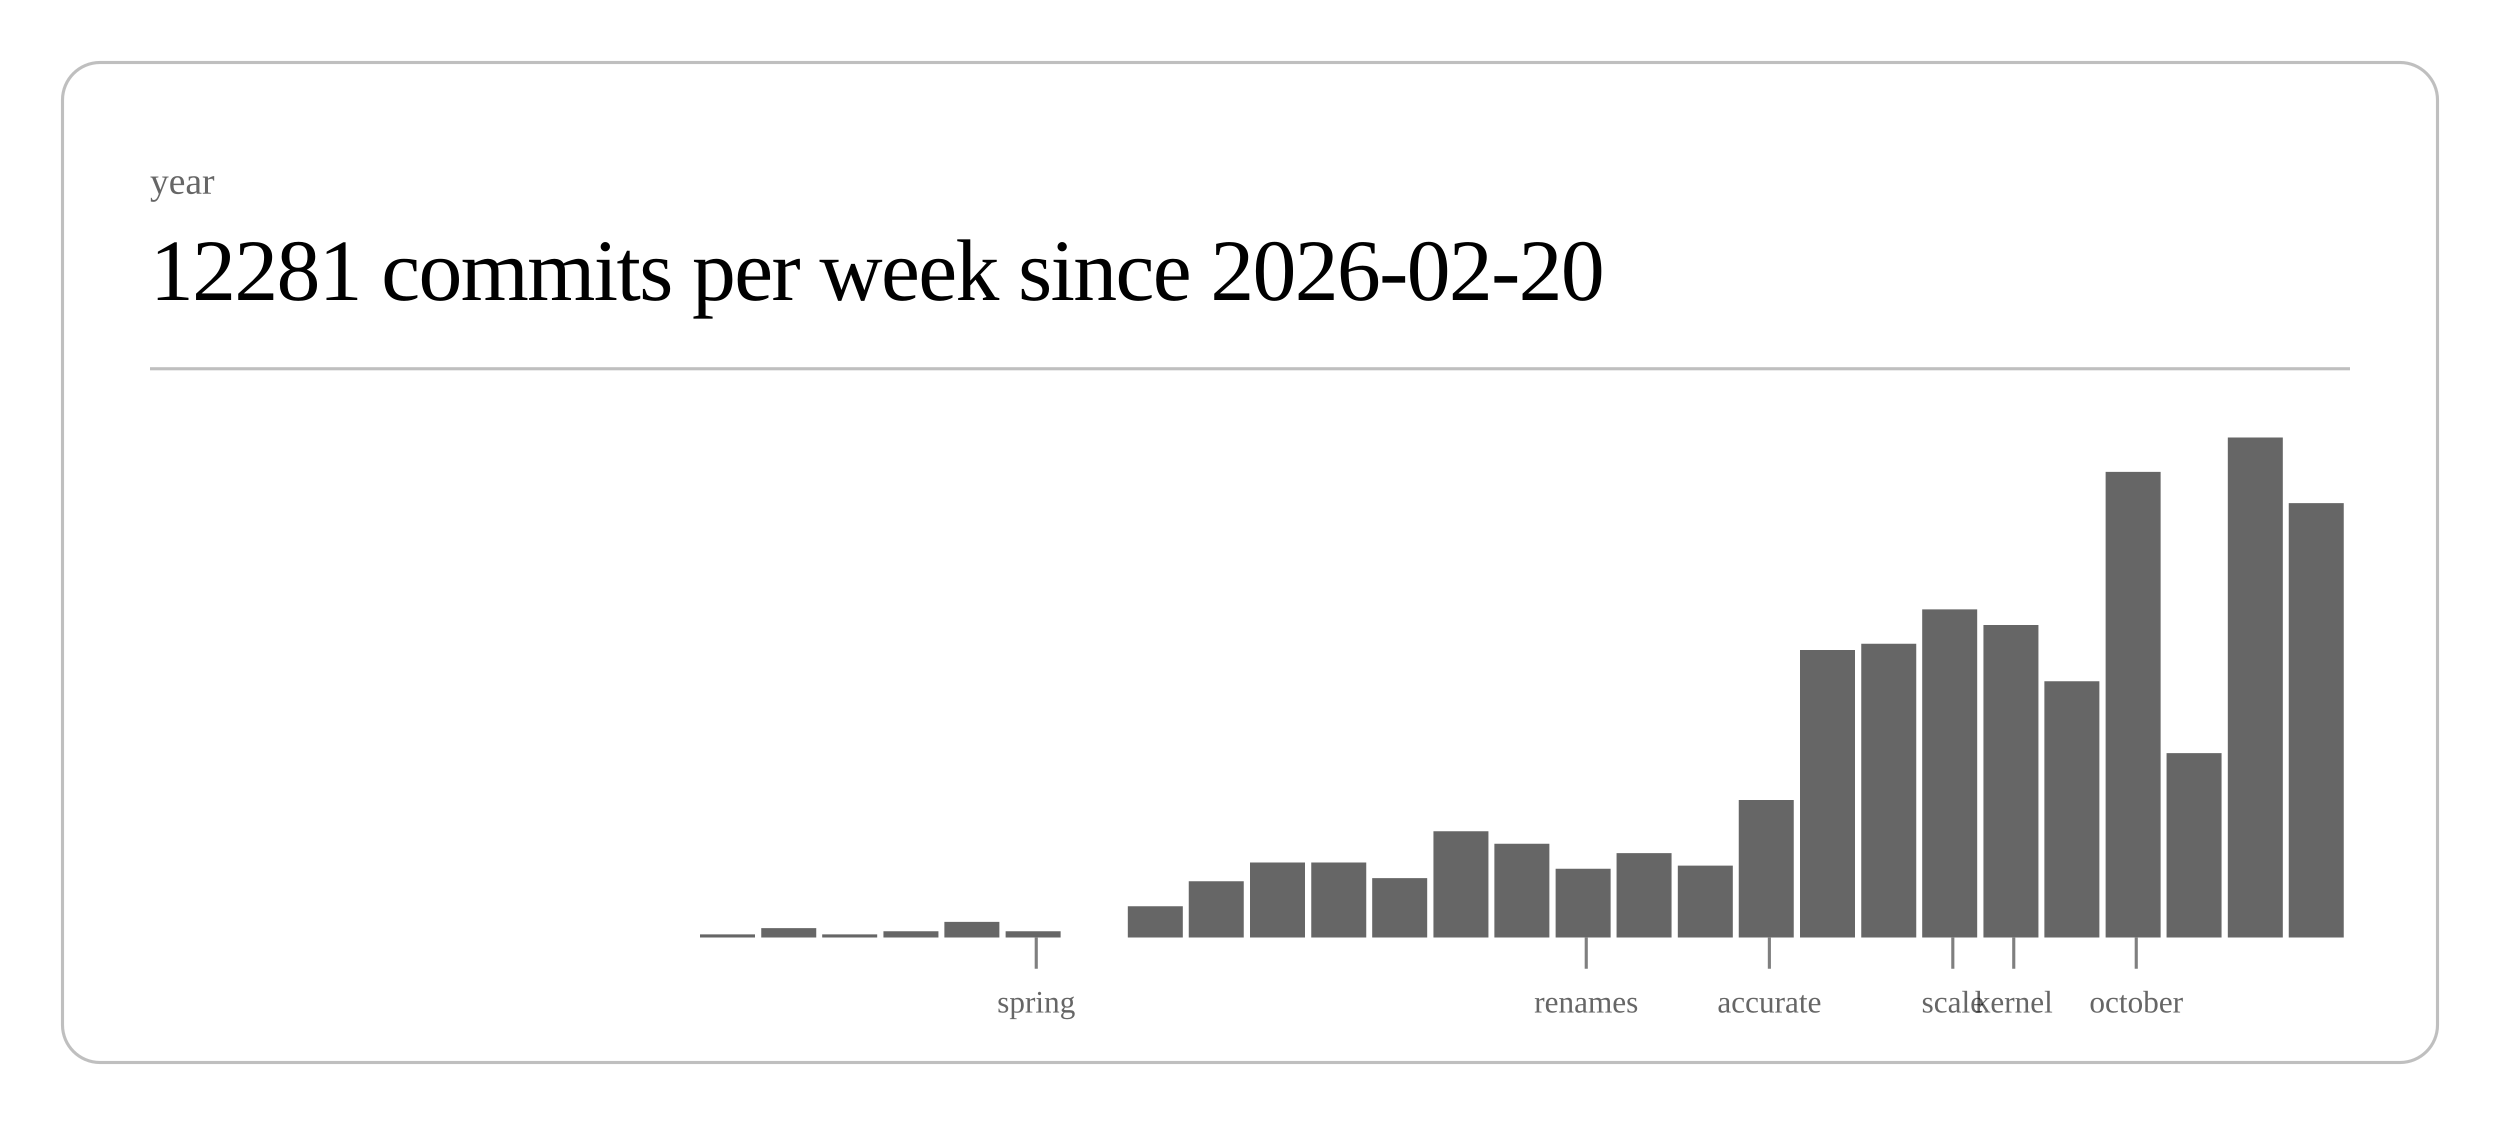
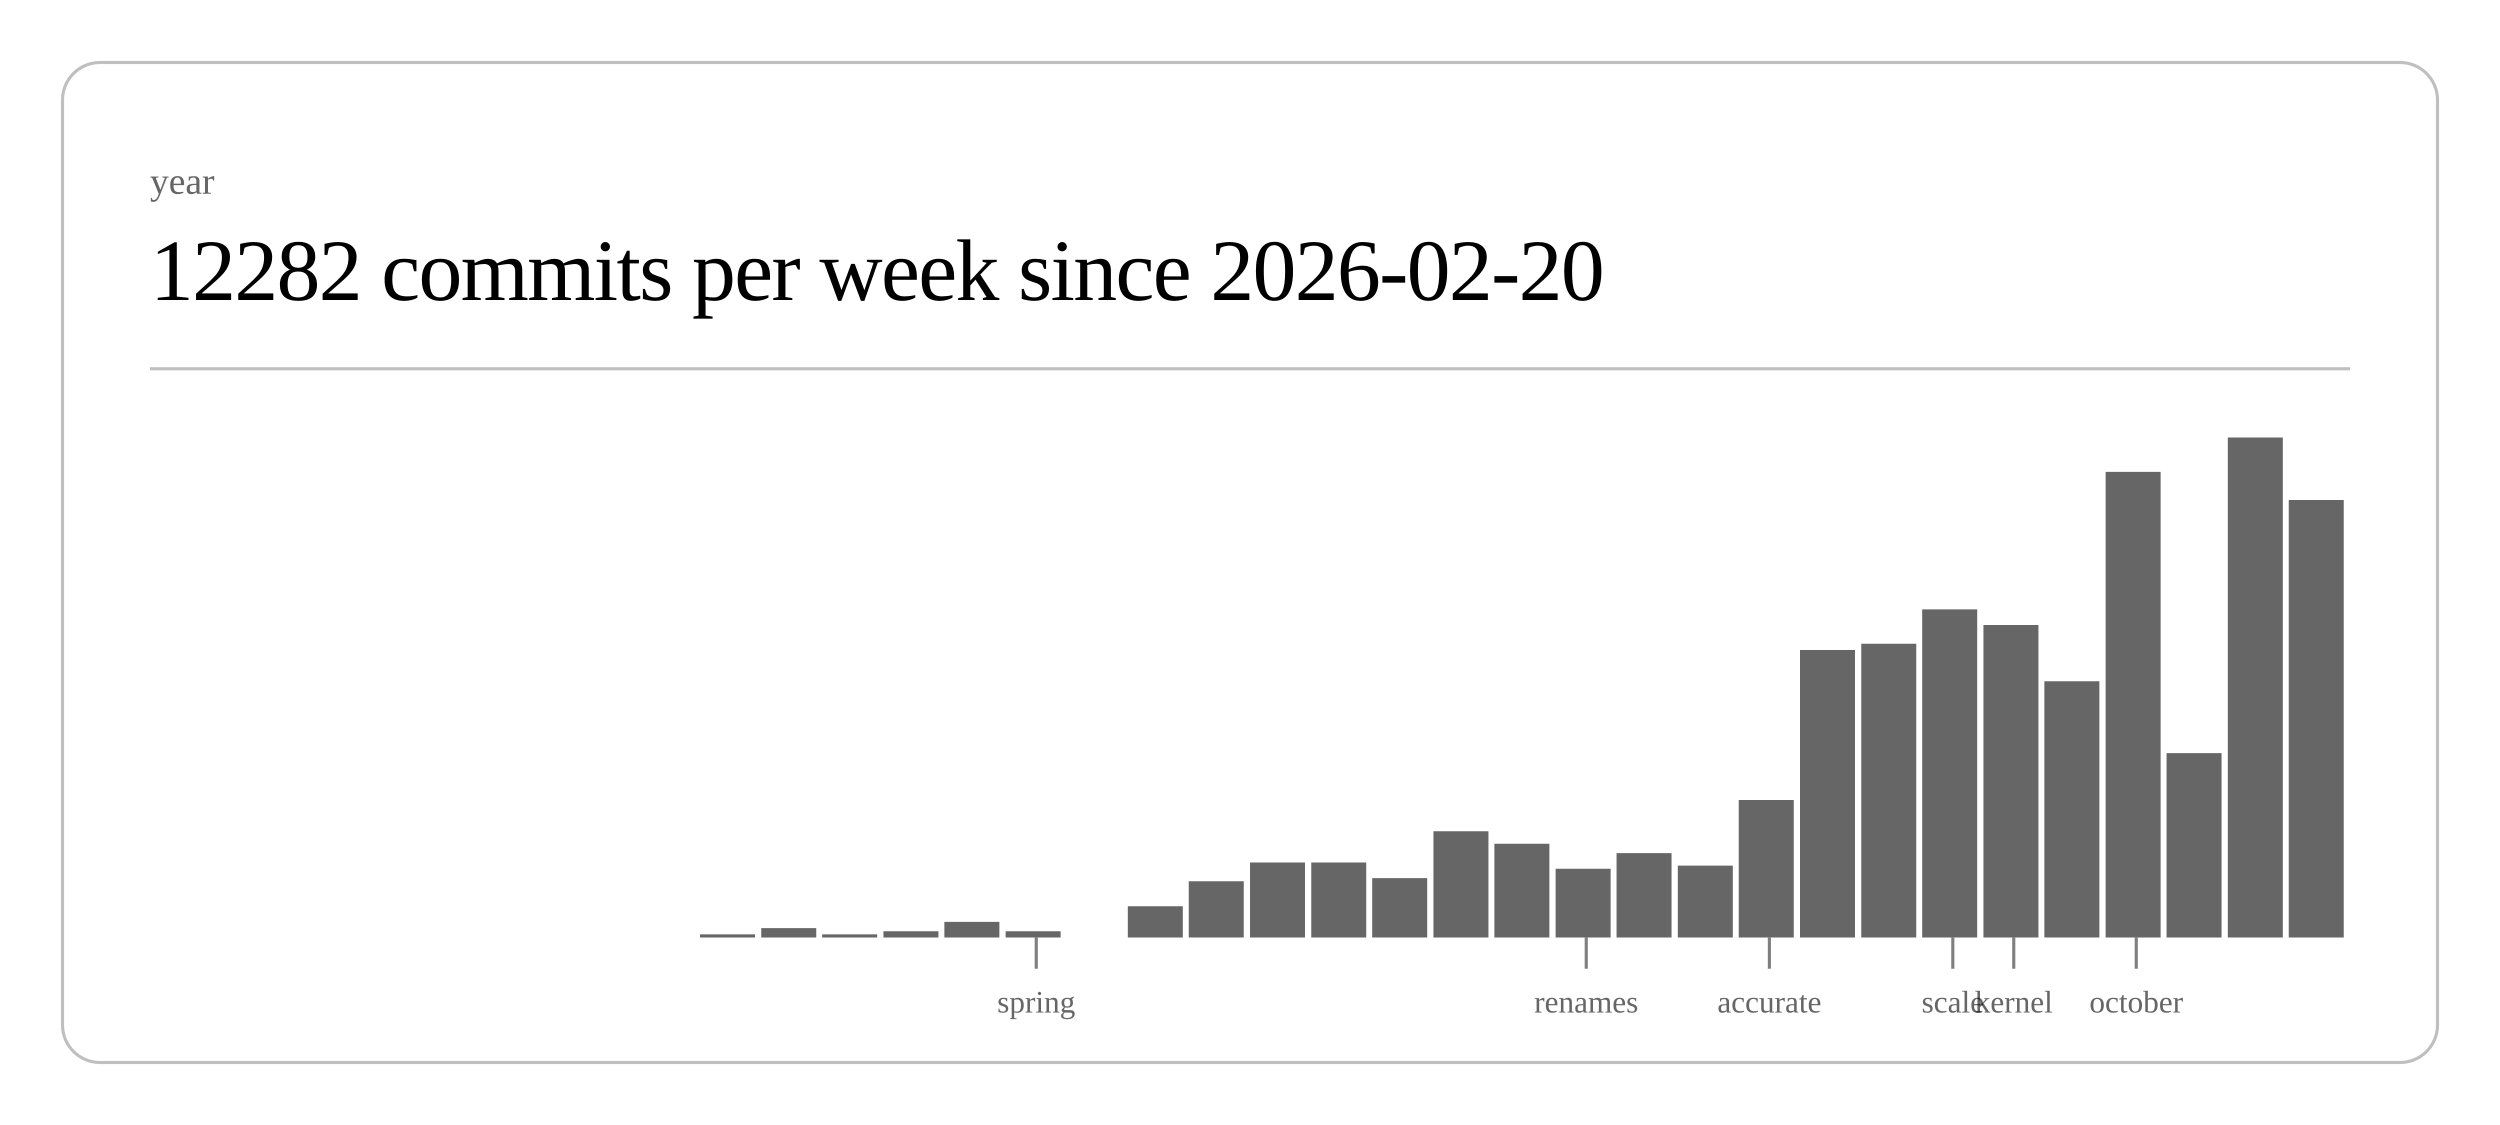
<svg xmlns="http://www.w3.org/2000/svg" class="post-header-svg" viewBox="0 0 800 360" width="800" height="360">
  <rect x="20" y="20" width="760" height="320" rx="12" ry="12" fill="none" stroke="currentColor" stroke-width="1" opacity="0.25" />
  <text fill="currentColor" x="48" y="62" font-size="12" opacity="0.6">year</text>
-   <text fill="currentColor" x="48" y="96" font-size="28" font-weight="300" letter-spacing="-0.5">12281 commits per week since 2026-02-20</text>
+   <text fill="currentColor" x="48" y="96" font-size="28" font-weight="300" letter-spacing="-0.5">12282 commits per week since 2026-02-20</text>
  <line stroke="currentColor" x1="48" y1="118" x2="752" y2="118" stroke-width="1" opacity="0.25" />
  <rect x="224.0" y="299" width="17.6" height="1" fill="currentColor" opacity="0.6" />
  <rect x="243.6" y="297" width="17.6" height="3" fill="currentColor" opacity="0.6" />
  <rect x="263.1" y="299" width="17.6" height="1" fill="currentColor" opacity="0.6" />
  <rect x="282.7" y="298" width="17.6" height="2" fill="currentColor" opacity="0.6" />
  <rect x="302.2" y="295" width="17.6" height="5" fill="currentColor" opacity="0.6" />
  <rect x="321.8" y="298" width="17.6" height="2" fill="currentColor" opacity="0.6" />
  <rect x="360.9" y="290" width="17.6" height="10" fill="currentColor" opacity="0.6" />
  <rect x="380.4" y="282" width="17.6" height="18" fill="currentColor" opacity="0.6" />
  <rect x="400.0" y="276" width="17.6" height="24" fill="currentColor" opacity="0.6" />
  <rect x="419.6" y="276" width="17.6" height="24" fill="currentColor" opacity="0.6" />
  <rect x="439.1" y="281" width="17.6" height="19" fill="currentColor" opacity="0.6" />
  <rect x="458.7" y="266" width="17.6" height="34" fill="currentColor" opacity="0.6" />
  <rect x="478.2" y="270" width="17.6" height="30" fill="currentColor" opacity="0.6" />
  <rect x="497.8" y="278" width="17.6" height="22" fill="currentColor" opacity="0.6" />
  <rect x="517.3" y="273" width="17.6" height="27" fill="currentColor" opacity="0.6" />
  <rect x="536.9" y="277" width="17.6" height="23" fill="currentColor" opacity="0.6" />
  <rect x="556.4" y="256" width="17.6" height="44" fill="currentColor" opacity="0.6" />
  <rect x="576.0" y="208" width="17.6" height="92" fill="currentColor" opacity="0.6" />
  <rect x="595.6" y="206" width="17.6" height="94" fill="currentColor" opacity="0.6" />
  <rect x="615.1" y="195" width="17.6" height="105" fill="currentColor" opacity="0.6" />
  <rect x="634.7" y="200" width="17.6" height="100" fill="currentColor" opacity="0.6" />
  <rect x="654.2" y="218" width="17.6" height="82" fill="currentColor" opacity="0.6" />
  <rect x="673.8" y="151" width="17.6" height="149" fill="currentColor" opacity="0.6" />
  <rect x="693.3" y="241" width="17.6" height="59" fill="currentColor" opacity="0.6" />
  <rect x="712.9" y="140" width="17.6" height="160" fill="currentColor" opacity="0.6" />
-   <rect x="732.4" y="161" width="17.6" height="139" fill="currentColor" opacity="0.6" />
+   <rect x="732.4" y="160" width="17.6" height="140" fill="currentColor" opacity="0.6" />
  <line stroke="currentColor" x1="331.6" y1="300" x2="331.6" y2="310" stroke-width="1" opacity="0.5" />
  <text fill="currentColor" x="331.6" y="324" font-size="10" opacity="0.6" text-anchor="middle">spring</text>
  <line stroke="currentColor" x1="507.6" y1="300" x2="507.6" y2="310" stroke-width="1" opacity="0.5" />
  <text fill="currentColor" x="507.6" y="324" font-size="10" opacity="0.6" text-anchor="middle">renames</text>
  <line stroke="currentColor" x1="566.2" y1="300" x2="566.2" y2="310" stroke-width="1" opacity="0.5" />
  <text fill="currentColor" x="566.2" y="324" font-size="10" opacity="0.6" text-anchor="middle">accurate</text>
  <line stroke="currentColor" x1="624.9" y1="300" x2="624.9" y2="310" stroke-width="1" opacity="0.5" />
  <text fill="currentColor" x="624.9" y="324" font-size="10" opacity="0.6" text-anchor="middle">scale</text>
  <line stroke="currentColor" x1="644.4" y1="300" x2="644.4" y2="310" stroke-width="1" opacity="0.5" />
  <text fill="currentColor" x="644.4" y="324" font-size="10" opacity="0.6" text-anchor="middle">kernel</text>
  <line stroke="currentColor" x1="683.6" y1="300" x2="683.6" y2="310" stroke-width="1" opacity="0.5" />
  <text fill="currentColor" x="683.6" y="324" font-size="10" opacity="0.6" text-anchor="middle">october</text>
</svg>
